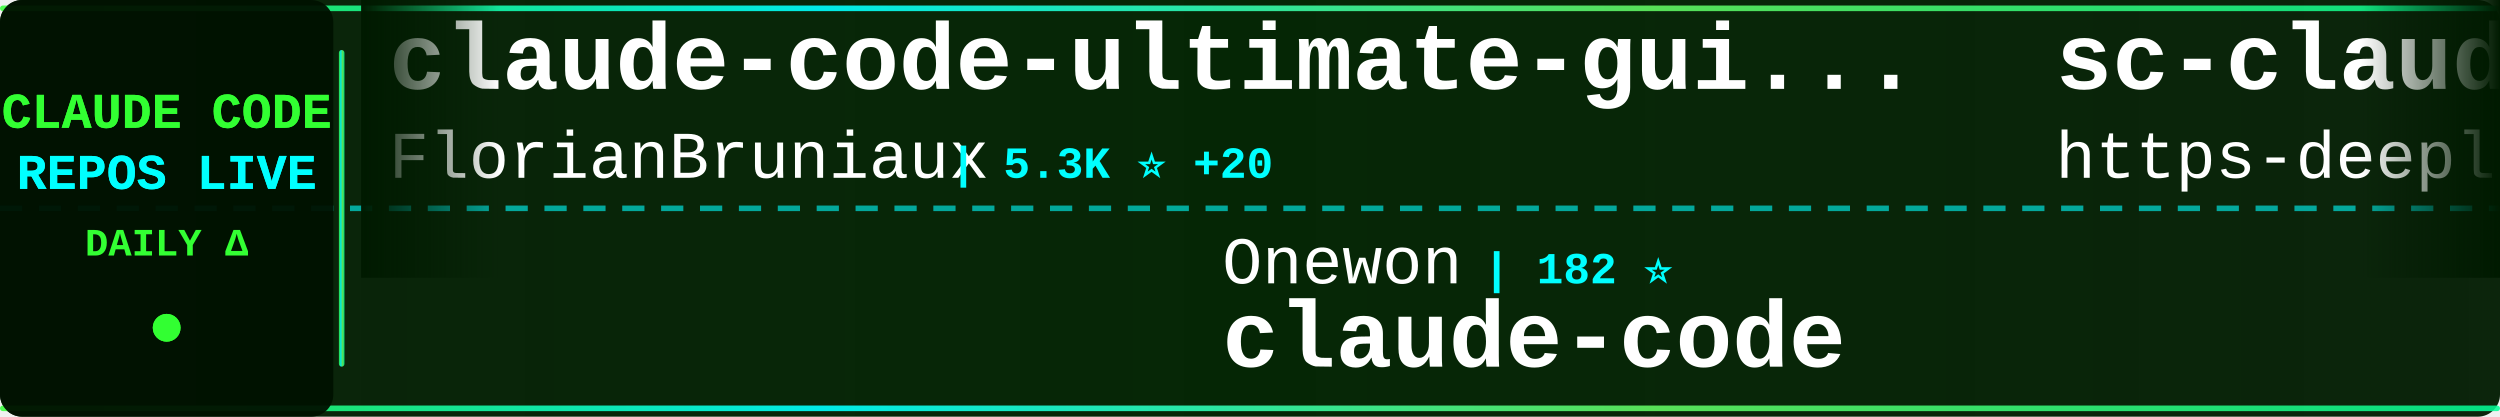
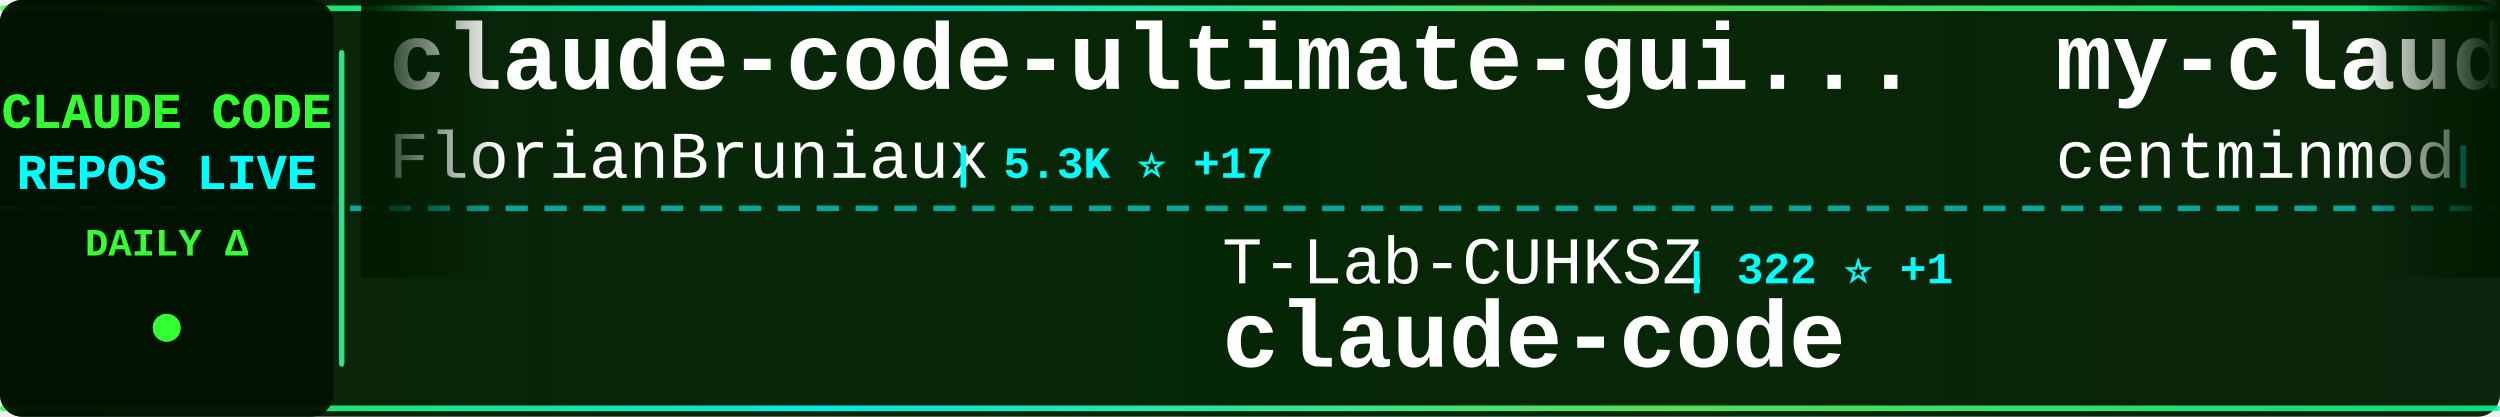
<svg xmlns="http://www.w3.org/2000/svg" width="900" height="150">
  <defs>
    <linearGradient id="tickerBg" x1="0%" y1="0%" x2="100%" y2="0%">
      <stop offset="0%" style="stop-color:#001a00;stop-opacity:0.95" />
      <stop offset="50%" style="stop-color:#002200;stop-opacity:0.98" />
      <stop offset="100%" style="stop-color:#001a00;stop-opacity:0.95" />
    </linearGradient>
    <linearGradient id="borderGrad" x1="0%" y1="0%" x2="100%" y2="0%">
      <stop offset="0%" style="stop-color:#33ff33;stop-opacity:0.85">
        <animate attributeName="stop-opacity" values="0.85;1;0.85" dur="2s" repeatCount="indefinite" />
      </stop>
      <stop offset="33%" style="stop-color:#00ffff;stop-opacity:0.9">
        <animate attributeName="stop-opacity" values="0.9;1;0.9" dur="2.2s" repeatCount="indefinite" />
      </stop>
      <stop offset="66%" style="stop-color:#66ff66;stop-opacity:0.85">
        <animate attributeName="stop-opacity" values="0.85;1;0.85" dur="1.8s" repeatCount="indefinite" />
      </stop>
      <stop offset="100%" style="stop-color:#00ff99;stop-opacity:0.85">
        <animate attributeName="stop-opacity" values="0.85;1;0.85" dur="2s" repeatCount="indefinite" />
      </stop>
    </linearGradient>
    <filter id="textGlow">
      <feGaussianBlur stdDeviation="0.1" result="coloredBlur" />
      <feMerge>
        <feMergeNode in="coloredBlur" />
        <feMergeNode in="SourceGraphic" />
      </feMerge>
    </filter>
    <filter id="metricGlow">
      <feGaussianBlur stdDeviation="0.2" result="coloredBlur" />
      <feMerge>
        <feMergeNode in="coloredBlur" />
        <feMergeNode in="SourceGraphic" />
      </feMerge>
    </filter>
    <linearGradient id="leftFade" x1="0%" y1="0%" x2="100%" y2="0%">
      <stop offset="0%" style="stop-color:#001a00;stop-opacity:1" />
      <stop offset="100%" style="stop-color:#001a00;stop-opacity:0" />
    </linearGradient>
    <linearGradient id="rightFade" x1="0%" y1="0%" x2="100%" y2="0%">
      <stop offset="0%" style="stop-color:#001a00;stop-opacity:0" />
      <stop offset="100%" style="stop-color:#001a00;stop-opacity:1" />
    </linearGradient>
  </defs>
  <rect width="900" height="150" fill="url(#tickerBg)" rx="8" />
  <rect x="0" y="2" width="900" height="2" fill="url(#borderGrad)" rx="1" />
  <rect x="0" y="146" width="900" height="2" fill="url(#borderGrad)" rx="1" />
  <line x1="0" y1="75" x2="900" y2="75" stroke="#00ffff" stroke-width="2" stroke-dasharray="8 6" opacity="0.6" />
  <rect x="0" y="0" width="120" height="150" fill="#001100" opacity="0.95" rx="8" />
  <text x="60" y="46" font-family="'Courier New', monospace" font-size="18" font-weight="bold" fill="#33ff33" text-anchor="middle" filter="url(#textGlow)">
    CLAUDE CODE
  </text>
  <text x="60" y="68" font-family="'Courier New', monospace" font-size="18" font-weight="bold" fill="#00ffff" text-anchor="middle" filter="url(#textGlow)">
    REPOS LIVE
  </text>
  <text x="60" y="92" font-family="'Courier New', monospace" font-size="14" font-weight="bold" fill="#33ff33" text-anchor="middle">
    DAILY Δ
  </text>
  <circle cx="60" cy="118" r="5" fill="#33ff33" filter="url(#metricGlow)">
    <animate attributeName="r" values="4;6;4" dur="1.5s" repeatCount="indefinite" />
    <animate attributeName="opacity" values="0.6;1;0.6" dur="1.5s" repeatCount="indefinite" />
  </circle>
  <rect x="122" y="18" width="2" height="114" fill="url(#borderGrad)" rx="1" />
  <clipPath id="tickerClip">
    <rect x="130" y="0" width="770" height="150" />
  </clipPath>
  <g clip-path="url(#tickerClip)">
    <g id="tickerItems">
      <animateTransform attributeName="transform" attributeType="XML" type="translate" from="0 0" to="-3000 0" dur="54s" repeatCount="indefinite" />
      <g transform="translate(0, 0)">
        <text x="140" y="32" font-family="'Courier New', monospace" font-size="34" font-weight="bold" fill="#ffffff">claude-code-ultimate-gui...</text>
        <text x="140" y="64" font-family="'Courier New', monospace" font-size="24" font-weight="normal" fill="#ffffff" opacity="1.0">FlorianBruniaux</text>
-         <text x="342" y="64" font-family="'Courier New', monospace" font-size="16" font-weight="bold" fill="#00ffff"> | 5.3K ⭐ +20</text>
+         <text x="342" y="64" font-family="'Courier New', monospace" font-size="16" font-weight="bold" fill="#00ffff"> | 5.3K ⭐ +17</text>
      </g>
      <g transform="translate(300, 0)">
-         <text x="140" y="102" font-family="'Courier New', monospace" font-size="24" font-weight="normal" fill="#ffffff" opacity="1.0">Onewon</text>
-         <text x="234" y="102" font-family="'Courier New', monospace" font-size="16" font-weight="bold" fill="#00ffff"> | 182 ⭐</text>
+         <text x="140" y="102" font-family="'Courier New', monospace" font-size="24" font-weight="normal" fill="#ffffff" opacity="1.0">T-Lab-CUHKSZ</text>
+         <text x="306" y="102" font-family="'Courier New', monospace" font-size="16" font-weight="bold" fill="#00ffff"> | 322 ⭐ +1</text>
        <text x="140" y="132" font-family="'Courier New', monospace" font-size="34" font-weight="bold" fill="#ffffff">claude-code</text>
      </g>
      <g transform="translate(600, 0)">
-         <text x="140" y="32" font-family="'Courier New', monospace" font-size="34" font-weight="bold" fill="#ffffff">sc-claude-code-files</text>
-         <text x="140" y="64" font-family="'Courier New', monospace" font-size="24" font-weight="normal" fill="#ffffff" opacity="1.0">https-deeplearning-ai</text>
-         <text x="414" y="64" font-family="'Courier New', monospace" font-size="16" font-weight="bold" fill="#00ffff"> | 533 ⭐</text>
+         <text x="140" y="32" font-family="'Courier New', monospace" font-size="34" font-weight="bold" fill="#ffffff">my-claude-code-setup</text>
+         <text x="140" y="64" font-family="'Courier New', monospace" font-size="24" font-weight="normal" fill="#ffffff" opacity="1.0">centminmod</text>
+         <text x="282" y="64" font-family="'Courier New', monospace" font-size="16" font-weight="bold" fill="#00ffff"> | 2.5K ⭐ +2</text>
      </g>
      <g transform="translate(900, 0)">
-         <text x="140" y="102" font-family="'Courier New', monospace" font-size="24" font-weight="normal" fill="#ffffff" opacity="1.0">digitalsamba</text>
-         <text x="306" y="102" font-family="'Courier New', monospace" font-size="16" font-weight="bold" fill="#00ffff"> | 1.6K ⭐ +5</text>
-         <text x="140" y="132" font-family="'Courier New', monospace" font-size="34" font-weight="bold" fill="#ffffff">claude-code-video-toolki...</text>
+         <text x="140" y="102" font-family="'Courier New', monospace" font-size="24" font-weight="normal" fill="#ffffff" opacity="1.0">davila7</text>
+         <text x="246" y="102" font-family="'Courier New', monospace" font-size="16" font-weight="bold" fill="#00ffff"> | 28.4K ⭐ +27</text>
+         <text x="140" y="132" font-family="'Courier New', monospace" font-size="34" font-weight="bold" fill="#ffffff">claude-code-templates</text>
      </g>
      <g transform="translate(1200, 0)">
-         <text x="140" y="32" font-family="'Courier New', monospace" font-size="34" font-weight="bold" fill="#ffffff">awesome-claude-code-suba...</text>
-         <text x="140" y="64" font-family="'Courier New', monospace" font-size="24" font-weight="normal" fill="#ffffff" opacity="1.0">VoltAgent</text>
-         <text x="270" y="64" font-family="'Courier New', monospace" font-size="16" font-weight="bold" fill="#00ffff"> | 22.7K ⭐ +56</text>
+         <text x="140" y="32" font-family="'Courier New', monospace" font-size="34" font-weight="bold" fill="#ffffff">claude-code-from-scratch</text>
+         <text x="140" y="64" font-family="'Courier New', monospace" font-size="24" font-weight="normal" fill="#ffffff" opacity="1.0">Windy3f3f3f3f</text>
+         <text x="318" y="64" font-family="'Courier New', monospace" font-size="16" font-weight="bold" fill="#00ffff"> | 2.1K ⭐ +64</text>
      </g>
      <g transform="translate(1500, 0)">
-         <text x="140" y="102" font-family="'Courier New', monospace" font-size="24" font-weight="normal" fill="#ffffff" opacity="1.0">Windy3f3f3f3f</text>
-         <text x="318" y="102" font-family="'Courier New', monospace" font-size="16" font-weight="bold" fill="#00ffff"> | 2.0K ⭐ +77</text>
-         <text x="140" y="132" font-family="'Courier New', monospace" font-size="34" font-weight="bold" fill="#ffffff">claude-code-from-scratch</text>
+         <text x="140" y="102" font-family="'Courier New', monospace" font-size="24" font-weight="normal" fill="#ffffff" opacity="1.0">fuergaosi233</text>
+         <text x="306" y="102" font-family="'Courier New', monospace" font-size="16" font-weight="bold" fill="#00ffff"> | 2.7K ⭐ +1</text>
+         <text x="140" y="132" font-family="'Courier New', monospace" font-size="34" font-weight="bold" fill="#ffffff">claude-code-proxy</text>
      </g>
      <g transform="translate(1800, 0)">
-         <text x="140" y="32" font-family="'Courier New', monospace" font-size="34" font-weight="bold" fill="#ffffff">claude-code-infrastructu...</text>
-         <text x="140" y="64" font-family="'Courier New', monospace" font-size="24" font-weight="normal" fill="#ffffff" opacity="1.0">diet103</text>
-         <text x="246" y="64" font-family="'Courier New', monospace" font-size="16" font-weight="bold" fill="#00ffff"> | 9.7K ⭐ +4</text>
+         <text x="140" y="32" font-family="'Courier New', monospace" font-size="34" font-weight="bold" fill="#ffffff">Claude-Code</text>
+         <text x="140" y="64" font-family="'Courier New', monospace" font-size="24" font-weight="normal" fill="#ffffff" opacity="1.0">pengchengneo</text>
+         <text x="306" y="64" font-family="'Courier New', monospace" font-size="16" font-weight="bold" fill="#00ffff"> | 1.6K ⭐ +9</text>
      </g>
      <g transform="translate(2100, 0)">
-         <text x="140" y="102" font-family="'Courier New', monospace" font-size="24" font-weight="normal" fill="#ffffff" opacity="1.0">Hyper66666</text>
-         <text x="282" y="102" font-family="'Courier New', monospace" font-size="16" font-weight="bold" fill="#00ffff"> | 216 ⭐</text>
-         <text x="140" y="132" font-family="'Courier New', monospace" font-size="34" font-weight="bold" fill="#ffffff">claude-code-sourcemap</text>
+         <text x="140" y="102" font-family="'Courier New', monospace" font-size="24" font-weight="normal" fill="#ffffff" opacity="1.0">freestylefly</text>
+         <text x="306" y="102" font-family="'Courier New', monospace" font-size="16" font-weight="bold" fill="#00ffff"> | 127 ⭐</text>
+         <text x="140" y="132" font-family="'Courier New', monospace" font-size="34" font-weight="bold" fill="#ffffff">claude-code</text>
      </g>
      <g transform="translate(2400, 0)">
-         <text x="140" y="32" font-family="'Courier New', monospace" font-size="34" font-weight="bold" fill="#ffffff">Claude-Code-Workflow</text>
-         <text x="140" y="64" font-family="'Courier New', monospace" font-size="24" font-weight="normal" fill="#ffffff" opacity="1.0">catlog22</text>
-         <text x="258" y="64" font-family="'Courier New', monospace" font-size="16" font-weight="bold" fill="#00ffff"> | 2.1K ⭐ +1</text>
+         <text x="140" y="32" font-family="'Courier New', monospace" font-size="34" font-weight="bold" fill="#ffffff">CLIProxyAPI</text>
+         <text x="140" y="64" font-family="'Courier New', monospace" font-size="24" font-weight="normal" fill="#ffffff" opacity="1.0">router-for-me</text>
+         <text x="318" y="64" font-family="'Courier New', monospace" font-size="16" font-weight="bold" fill="#00ffff"> | 39.0K ⭐ +108</text>
      </g>
      <g transform="translate(2700, 0)">
-         <text x="140" y="102" font-family="'Courier New', monospace" font-size="24" font-weight="normal" fill="#ffffff" opacity="1.0">andrew-kramer-inno</text>
-         <text x="378" y="102" font-family="'Courier New', monospace" font-size="16" font-weight="bold" fill="#00ffff"> | 593 ⭐</text>
-         <text x="140" y="132" font-family="'Courier New', monospace" font-size="34" font-weight="bold" fill="#ffffff">claude-code-source-build</text>
+         <text x="140" y="102" font-family="'Courier New', monospace" font-size="24" font-weight="normal" fill="#ffffff" opacity="1.0">fazxes</text>
+         <text x="234" y="102" font-family="'Courier New', monospace" font-size="16" font-weight="bold" fill="#00ffff"> | 223 ⭐</text>
+         <text x="140" y="132" font-family="'Courier New', monospace" font-size="34" font-weight="bold" fill="#ffffff">Claude-code</text>
      </g>
      <g transform="translate(3000, 0)">
        <text x="140" y="32" font-family="'Courier New', monospace" font-size="34" font-weight="bold" fill="#ffffff">claude-code-ultimate-gui...</text>
        <text x="140" y="64" font-family="'Courier New', monospace" font-size="24" font-weight="normal" fill="#ffffff" opacity="1.0">FlorianBruniaux</text>
-         <text x="342" y="64" font-family="'Courier New', monospace" font-size="16" font-weight="bold" fill="#00ffff"> | 5.3K ⭐ +20</text>
+         <text x="342" y="64" font-family="'Courier New', monospace" font-size="16" font-weight="bold" fill="#00ffff"> | 5.3K ⭐ +17</text>
      </g>
      <g transform="translate(3300, 0)">
-         <text x="140" y="102" font-family="'Courier New', monospace" font-size="24" font-weight="normal" fill="#ffffff" opacity="1.0">Onewon</text>
-         <text x="234" y="102" font-family="'Courier New', monospace" font-size="16" font-weight="bold" fill="#00ffff"> | 182 ⭐</text>
+         <text x="140" y="102" font-family="'Courier New', monospace" font-size="24" font-weight="normal" fill="#ffffff" opacity="1.0">T-Lab-CUHKSZ</text>
+         <text x="306" y="102" font-family="'Courier New', monospace" font-size="16" font-weight="bold" fill="#00ffff"> | 322 ⭐ +1</text>
        <text x="140" y="132" font-family="'Courier New', monospace" font-size="34" font-weight="bold" fill="#ffffff">claude-code</text>
      </g>
      <g transform="translate(3600, 0)">
-         <text x="140" y="32" font-family="'Courier New', monospace" font-size="34" font-weight="bold" fill="#ffffff">sc-claude-code-files</text>
-         <text x="140" y="64" font-family="'Courier New', monospace" font-size="24" font-weight="normal" fill="#ffffff" opacity="1.0">https-deeplearning-ai</text>
-         <text x="414" y="64" font-family="'Courier New', monospace" font-size="16" font-weight="bold" fill="#00ffff"> | 533 ⭐</text>
+         <text x="140" y="32" font-family="'Courier New', monospace" font-size="34" font-weight="bold" fill="#ffffff">my-claude-code-setup</text>
+         <text x="140" y="64" font-family="'Courier New', monospace" font-size="24" font-weight="normal" fill="#ffffff" opacity="1.0">centminmod</text>
+         <text x="282" y="64" font-family="'Courier New', monospace" font-size="16" font-weight="bold" fill="#00ffff"> | 2.5K ⭐ +2</text>
      </g>
      <g transform="translate(3900, 0)">
-         <text x="140" y="102" font-family="'Courier New', monospace" font-size="24" font-weight="normal" fill="#ffffff" opacity="1.0">digitalsamba</text>
-         <text x="306" y="102" font-family="'Courier New', monospace" font-size="16" font-weight="bold" fill="#00ffff"> | 1.6K ⭐ +5</text>
-         <text x="140" y="132" font-family="'Courier New', monospace" font-size="34" font-weight="bold" fill="#ffffff">claude-code-video-toolki...</text>
+         <text x="140" y="102" font-family="'Courier New', monospace" font-size="24" font-weight="normal" fill="#ffffff" opacity="1.0">davila7</text>
+         <text x="246" y="102" font-family="'Courier New', monospace" font-size="16" font-weight="bold" fill="#00ffff"> | 28.4K ⭐ +27</text>
+         <text x="140" y="132" font-family="'Courier New', monospace" font-size="34" font-weight="bold" fill="#ffffff">claude-code-templates</text>
      </g>
    </g>
  </g>
  <rect x="130" y="0" width="50" height="100" fill="url(#leftFade)" />
  <rect x="850" y="0" width="50" height="100" fill="url(#rightFade)" />
</svg>
